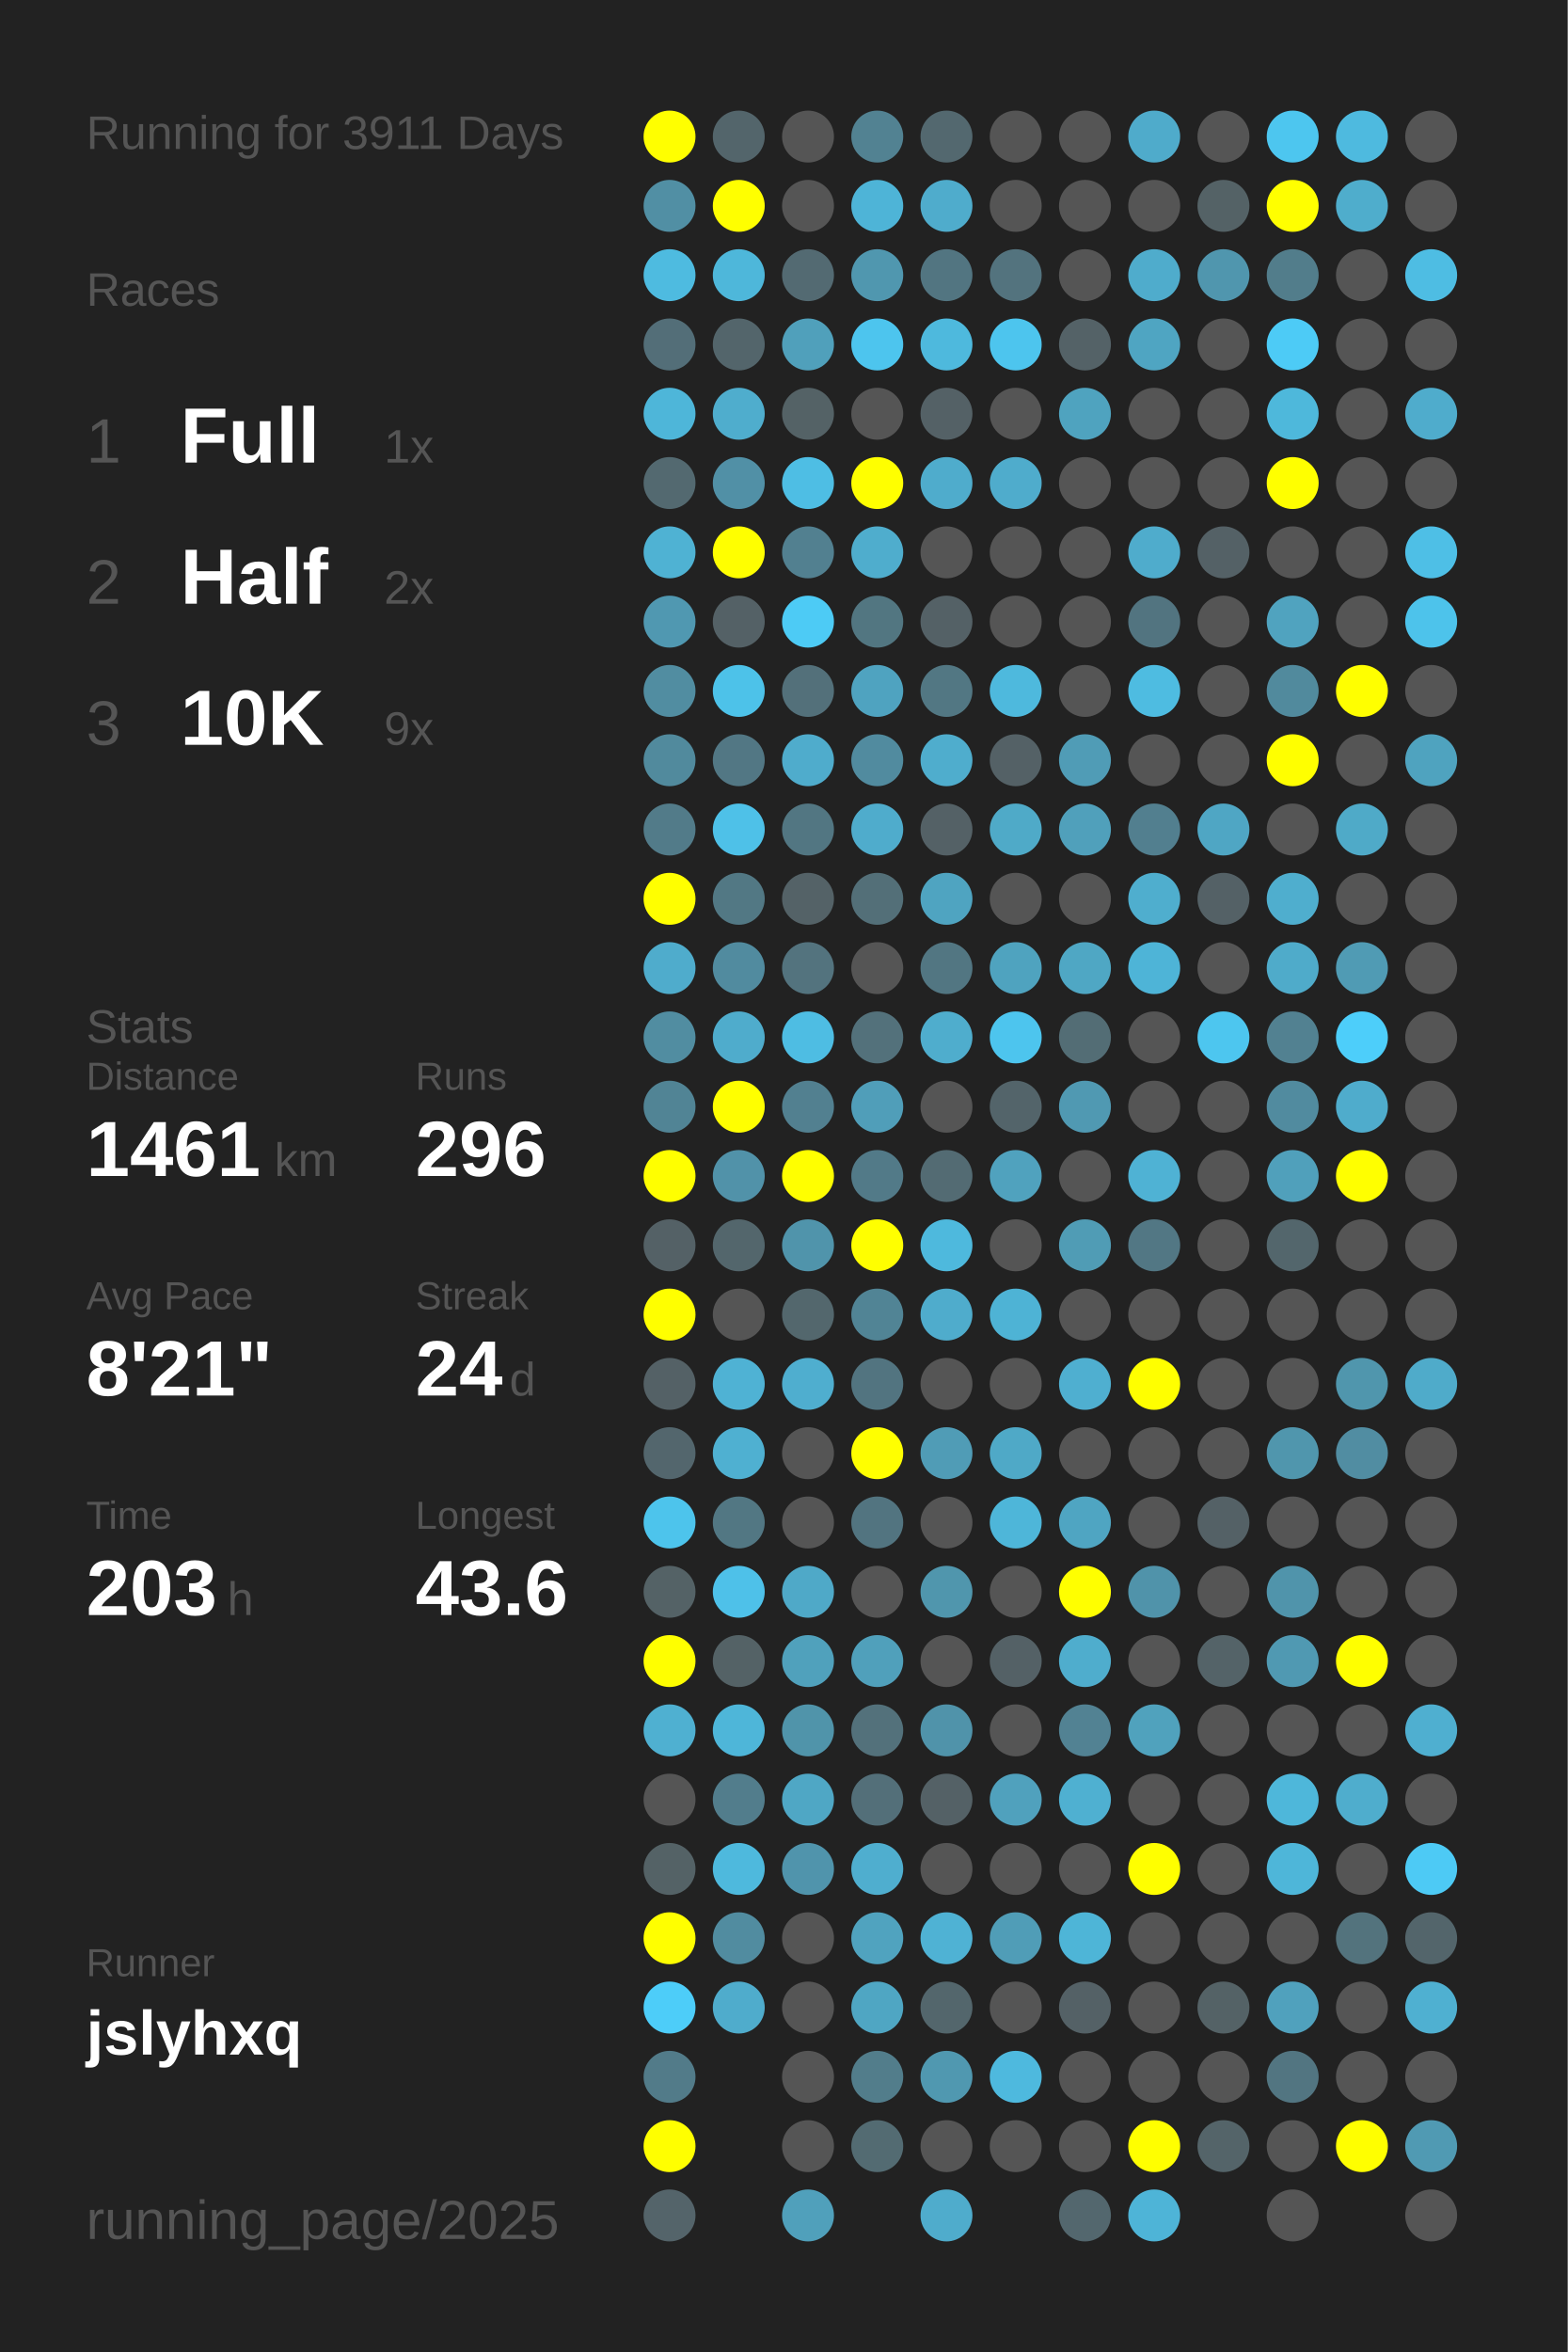
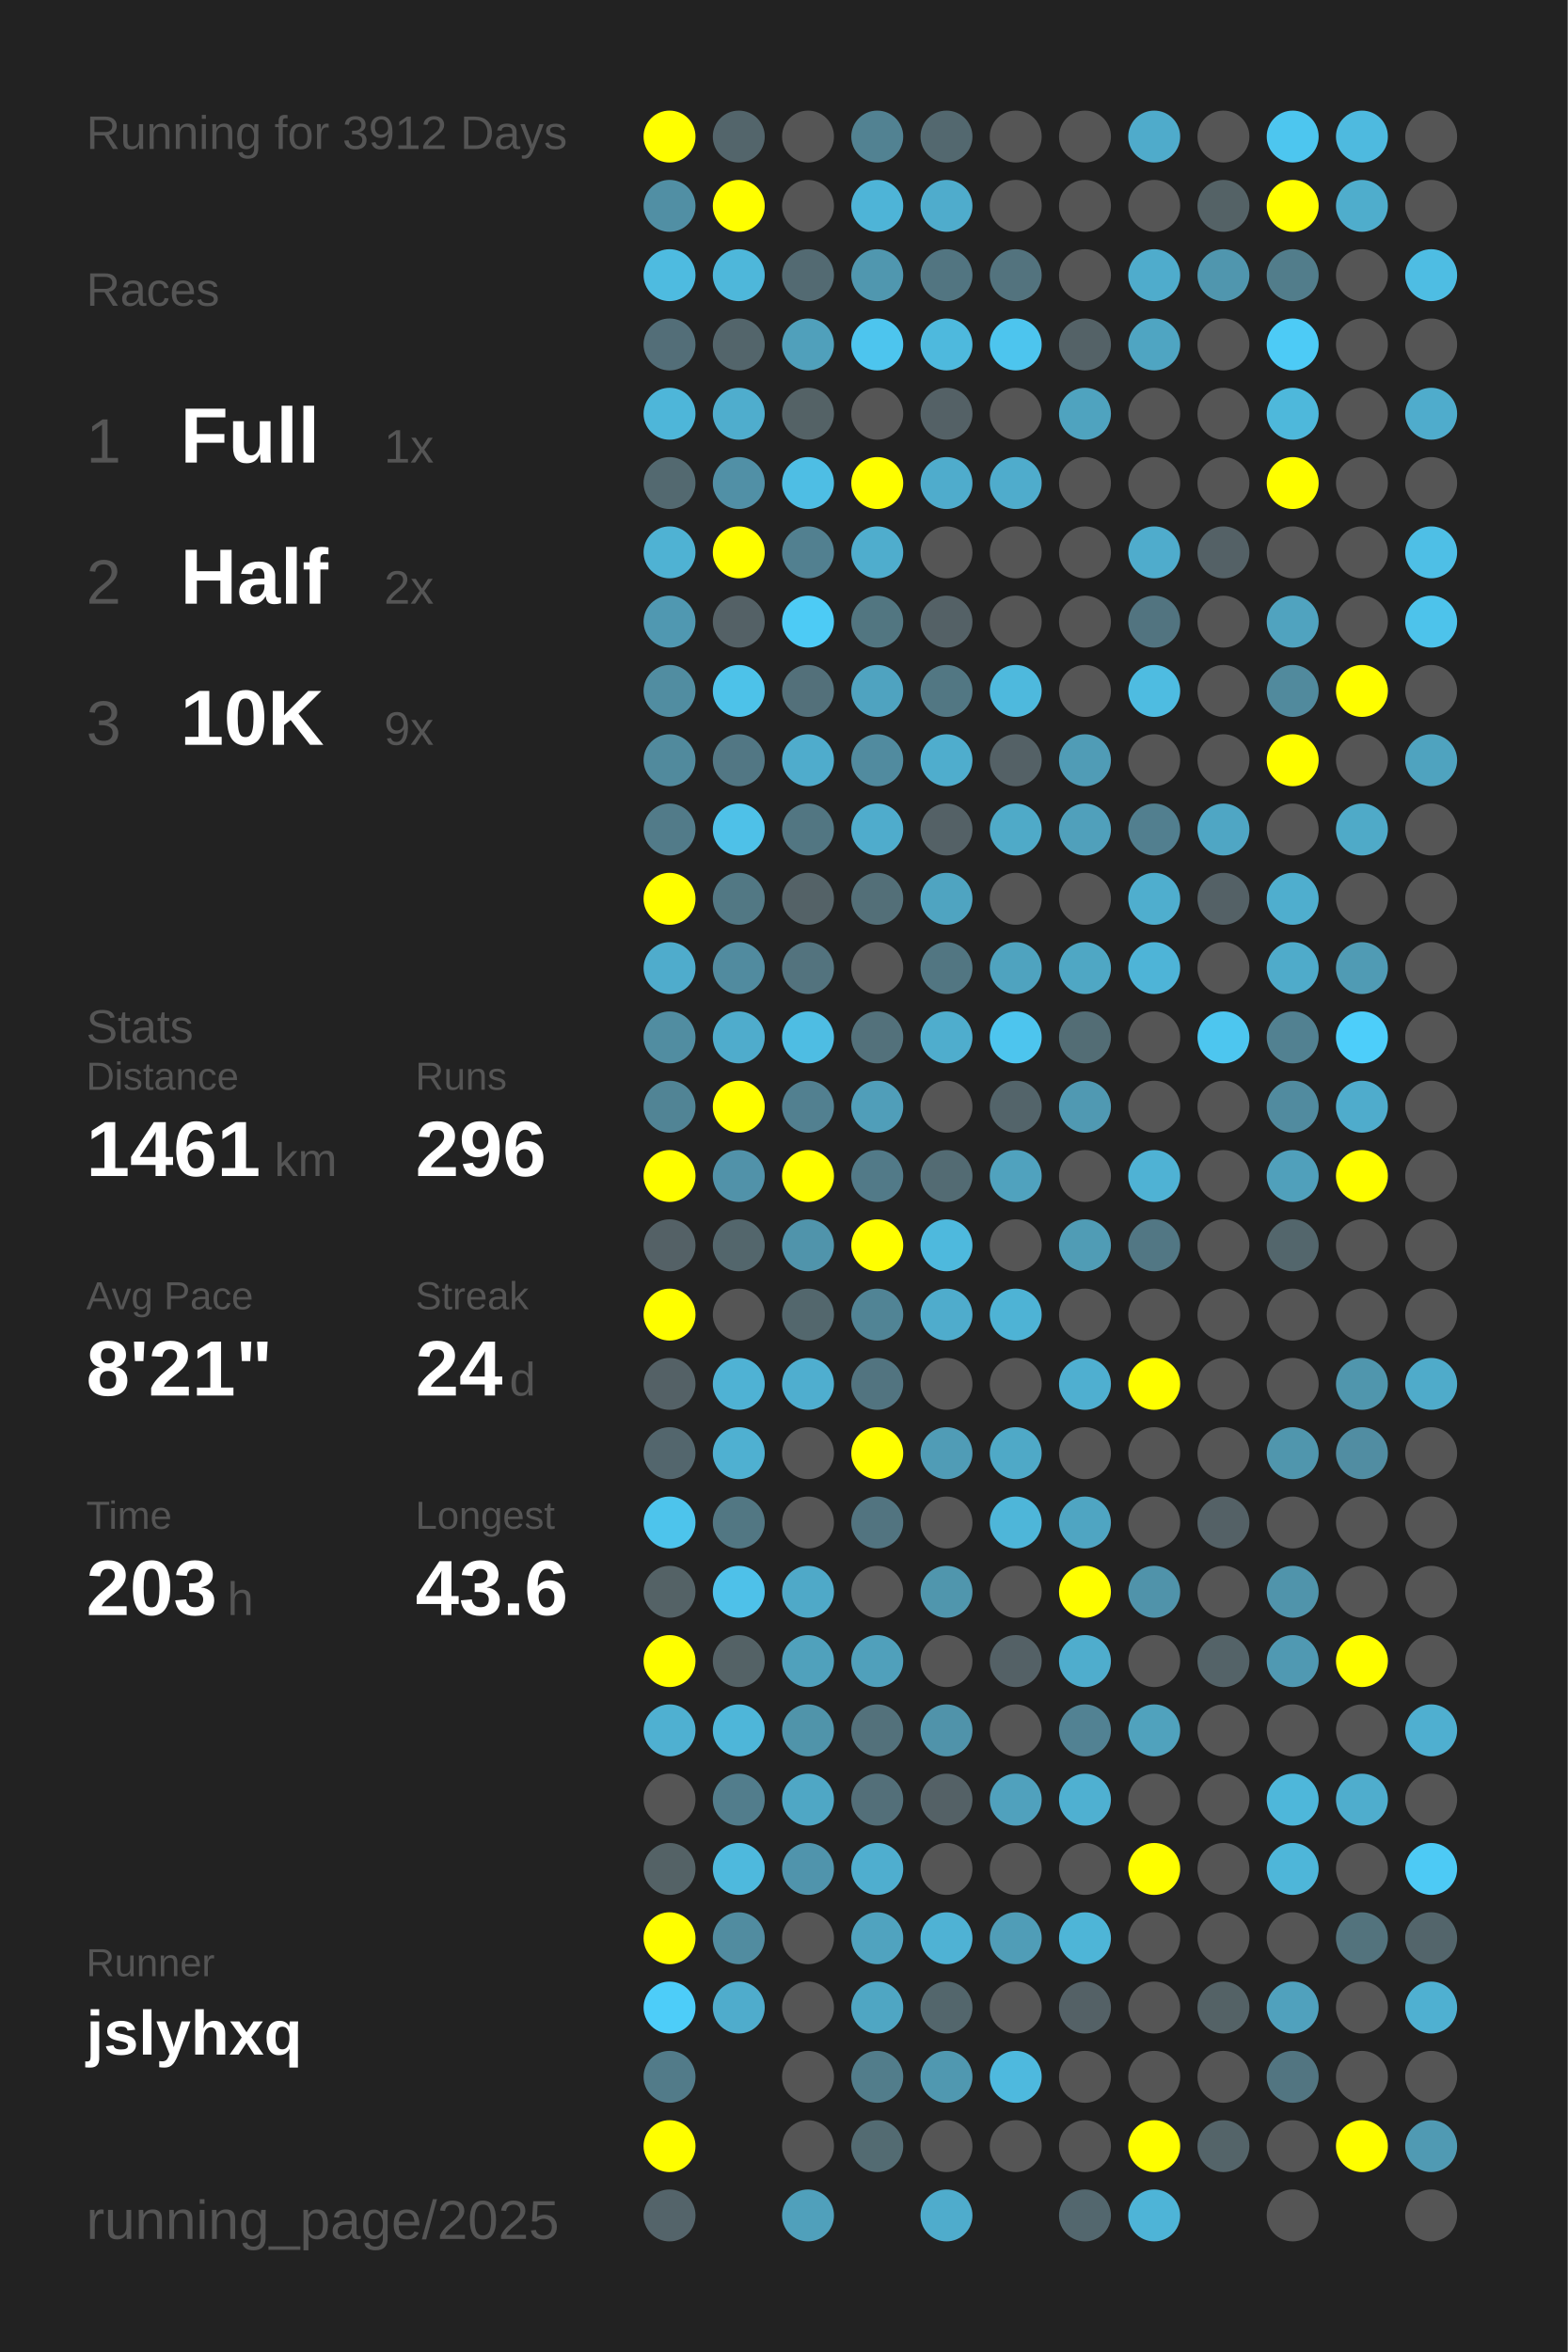
<svg xmlns="http://www.w3.org/2000/svg" baseProfile="full" height="300mm" version="1.1" viewBox="0,0,200,300" width="200mm">
  <defs />
  <rect fill="#222222" height="300" width="200" x="0" y="0" />
-   <text fill="#555555" style="font-size:6px; font-family:Arial;" x="11" y="19">Running for 3911 Days</text>
+   <text fill="#555555" style="font-size:6px; font-family:Arial;" x="11" y="19">Running for 3912 Days</text>
  <text fill="#555555" style="font-size:6px; font-family:Arial;" x="11" y="39">Races</text>
  <text fill="#555555" style="font-size:8px; font-family:Arial;" x="11" y="59">1</text>
  <text fill="#FFFFFF" style="font-size:10px; font-family:Arial; font-weight:bold;" x="23" y="59">Full</text>
  <text fill="#555555" style="font-size:6px; font-family:Arial;" x="49" y="59">1x</text>
  <text fill="#555555" style="font-size:8px; font-family:Arial;" x="11" y="77">2</text>
  <text fill="#FFFFFF" style="font-size:10px; font-family:Arial; font-weight:bold;" x="23" y="77">Half</text>
  <text fill="#555555" style="font-size:6px; font-family:Arial;" x="49" y="77">2x</text>
  <text fill="#555555" style="font-size:8px; font-family:Arial;" x="11" y="95">3</text>
  <text fill="#FFFFFF" style="font-size:10px; font-family:Arial; font-weight:bold;" x="23" y="95">10K</text>
  <text fill="#555555" style="font-size:6px; font-family:Arial;" x="49" y="95">9x</text>
  <text fill="#555555" style="font-size:6px; font-family:Arial;" x="11" y="133">Stats</text>
  <text fill="#555555" style="font-size:5px; font-family:Arial;" x="11" y="139">Distance</text>
  <text fill="#FFFFFF" style="font-size:10px; font-family:Arial; font-weight:bold;" x="11" y="150">1461</text>
  <text fill="#555555" style="font-size:6px; font-family:Arial;" x="35" y="150">km</text>
  <text fill="#555555" style="font-size:5px; font-family:Arial;" x="53" y="139">Runs</text>
  <text fill="#FFFFFF" style="font-size:10px; font-family:Arial; font-weight:bold;" x="53" y="150">296</text>
  <text fill="#555555" style="font-size:5px; font-family:Arial;" x="11" y="167">Avg Pace</text>
  <text fill="#FFFFFF" style="font-size:10px; font-family:Arial; font-weight:bold;" x="11" y="178">8'21"</text>
  <text fill="#555555" style="font-size:5px; font-family:Arial;" x="53" y="167">Streak</text>
  <text fill="#FFFFFF" style="font-size:10px; font-family:Arial; font-weight:bold;" x="53" y="178">24</text>
  <text fill="#555555" style="font-size:6px; font-family:Arial;" x="65" y="178">d</text>
  <text fill="#555555" style="font-size:5px; font-family:Arial;" x="11" y="195">Time</text>
  <text fill="#FFFFFF" style="font-size:10px; font-family:Arial; font-weight:bold;" x="11" y="206">203</text>
  <text fill="#555555" style="font-size:6px; font-family:Arial;" x="29" y="206">h</text>
  <text fill="#555555" style="font-size:5px; font-family:Arial;" x="53" y="195">Longest</text>
  <text fill="#FFFFFF" style="font-size:10px; font-family:Arial; font-weight:bold;" x="53" y="206">43.6</text>
  <text fill="#555555" style="font-size:5px; font-family:Arial;" x="11" y="252.065">Runner</text>
  <text fill="#FFFFFF" style="font-size:8px; font-family:Arial; font-weight:bold;" x="11" y="262.065">jslyhxq</text>
  <text fill="#555555" style="font-size:7px; font-family:Arial;" x="11" y="285.581">running_page/2025</text>
  <circle cx="85.417" cy="17.419" fill="#FFFF00" r="3.312" />
  <circle cx="85.417" cy="26.258" fill="#518fa4" r="3.312" />
  <circle cx="85.417" cy="35.097" fill="#4ebbe0" r="3.312" />
  <circle cx="85.417" cy="43.935" fill="#536e78" r="3.312" />
  <circle cx="85.417" cy="52.774" fill="#4eb6d9" r="3.312" />
  <circle cx="85.417" cy="61.613" fill="#536970" r="3.312" />
  <circle cx="85.417" cy="70.452" fill="#4fb2d3" r="3.312" />
  <circle cx="85.417" cy="79.29" fill="#5098b1" r="3.312" />
  <circle cx="85.417" cy="88.129" fill="#518da1" r="3.312" />
  <circle cx="85.417" cy="96.968" fill="#518a9d" r="3.312" />
  <circle cx="85.417" cy="105.806" fill="#527b89" r="3.312" />
  <circle cx="85.417" cy="114.645" fill="#FFFF00" r="3.312" />
  <circle cx="85.417" cy="123.484" fill="#4faccc" r="3.312" />
  <circle cx="85.417" cy="132.323" fill="#518da1" r="3.312" />
  <circle cx="85.417" cy="141.161" fill="#518495" r="3.312" />
  <circle cx="85.417" cy="150" fill="#FFFF00" r="3.312" />
  <circle cx="85.417" cy="158.839" fill="#546166" r="3.312" />
  <circle cx="85.417" cy="167.677" fill="#FFFF00" r="3.312" />
  <circle cx="85.417" cy="176.516" fill="#546166" r="3.312" />
  <circle cx="85.417" cy="185.355" fill="#53666d" r="3.312" />
  <circle cx="85.417" cy="194.194" fill="#4dc4ec" r="3.312" />
  <circle cx="85.417" cy="203.032" fill="#546266" r="3.312" />
  <circle cx="85.417" cy="211.871" fill="#FFFF00" r="3.312" />
  <circle cx="85.417" cy="220.71" fill="#4fb0d1" r="3.312" />
  <circle cx="85.417" cy="229.548" fill="#555555" r="3.312" />
  <circle cx="85.417" cy="238.387" fill="#546266" r="3.312" />
  <circle cx="85.417" cy="247.226" fill="#FFFF00" r="3.312" />
  <circle cx="85.417" cy="256.065" fill="#4dcdf9" r="3.312" />
  <circle cx="85.417" cy="264.903" fill="#527b89" r="3.312" />
  <circle cx="85.417" cy="273.742" fill="#FFFF00" r="3.312" />
  <circle cx="85.417" cy="282.581" fill="#54646a" r="3.312" />
  <circle cx="94.25" cy="17.419" fill="#53656b" r="3.312" />
  <circle cx="94.25" cy="26.258" fill="#FFFF00" r="3.312" />
  <circle cx="94.25" cy="35.097" fill="#4eb7da" r="3.312" />
  <circle cx="94.25" cy="43.935" fill="#53656b" r="3.312" />
  <circle cx="94.25" cy="52.774" fill="#4fadcd" r="3.312" />
  <circle cx="94.25" cy="61.613" fill="#5190a6" r="3.312" />
  <circle cx="94.25" cy="70.452" fill="#FFFF00" r="3.312" />
  <circle cx="94.25" cy="79.29" fill="#546166" r="3.312" />
  <circle cx="94.25" cy="88.129" fill="#4dc2e9" r="3.312" />
  <circle cx="94.25" cy="96.968" fill="#527784" r="3.312" />
  <circle cx="94.25" cy="105.806" fill="#4ec1e8" r="3.312" />
  <circle cx="94.25" cy="114.645" fill="#527884" r="3.312" />
  <circle cx="94.25" cy="123.484" fill="#518b9f" r="3.312" />
  <circle cx="94.25" cy="132.323" fill="#4faccc" r="3.312" />
  <circle cx="94.25" cy="141.161" fill="#FFFF00" r="3.312" />
  <circle cx="94.25" cy="150" fill="#5192a9" r="3.312" />
  <circle cx="94.25" cy="158.839" fill="#53666c" r="3.312" />
  <circle cx="94.25" cy="167.677" fill="#555555" r="3.312" />
  <circle cx="94.25" cy="176.516" fill="#4fb2d4" r="3.312" />
  <circle cx="94.25" cy="185.355" fill="#4fb0d1" r="3.312" />
  <circle cx="94.25" cy="194.194" fill="#527783" r="3.312" />
  <circle cx="94.25" cy="203.032" fill="#4ec1e9" r="3.312" />
  <circle cx="94.25" cy="211.871" fill="#546266" r="3.312" />
  <circle cx="94.25" cy="220.71" fill="#4eb6d9" r="3.312" />
  <circle cx="94.25" cy="229.548" fill="#527d8c" r="3.312" />
  <circle cx="94.25" cy="238.387" fill="#4eb9dd" r="3.312" />
  <circle cx="94.25" cy="247.226" fill="#518ca0" r="3.312" />
  <circle cx="94.25" cy="256.065" fill="#4faccc" r="3.312" />
  <circle cx="103.083" cy="17.419" fill="#555555" r="3.312" />
  <circle cx="103.083" cy="26.258" fill="#555555" r="3.312" />
  <circle cx="103.083" cy="35.097" fill="#536a72" r="3.312" />
  <circle cx="103.083" cy="43.935" fill="#50a0bb" r="3.312" />
  <circle cx="103.083" cy="52.774" fill="#546266" r="3.312" />
  <circle cx="103.083" cy="61.613" fill="#4ebee4" r="3.312" />
  <circle cx="103.083" cy="70.452" fill="#528090" r="3.312" />
  <circle cx="103.083" cy="79.29" fill="#4dcbf5" r="3.312" />
  <circle cx="103.083" cy="88.129" fill="#53707a" r="3.312" />
  <circle cx="103.083" cy="96.968" fill="#4faccc" r="3.312" />
  <circle cx="103.083" cy="105.806" fill="#527682" r="3.312" />
  <circle cx="103.083" cy="114.645" fill="#546267" r="3.312" />
  <circle cx="103.083" cy="123.484" fill="#53737e" r="3.312" />
  <circle cx="103.083" cy="132.323" fill="#4ebde3" r="3.312" />
  <circle cx="103.083" cy="141.161" fill="#528090" r="3.312" />
  <circle cx="103.083" cy="150" fill="#FFFF00" r="3.312" />
  <circle cx="103.083" cy="158.839" fill="#5094ab" r="3.312" />
  <circle cx="103.083" cy="167.677" fill="#53676d" r="3.312" />
  <circle cx="103.083" cy="176.516" fill="#4faecf" r="3.312" />
  <circle cx="103.083" cy="185.355" fill="#555555" r="3.312" />
  <circle cx="103.083" cy="194.194" fill="#555555" r="3.312" />
  <circle cx="103.083" cy="203.032" fill="#4fa9c8" r="3.312" />
  <circle cx="103.083" cy="211.871" fill="#50a1bc" r="3.312" />
  <circle cx="103.083" cy="220.71" fill="#5094aa" r="3.312" />
  <circle cx="103.083" cy="229.548" fill="#4fa7c5" r="3.312" />
  <circle cx="103.083" cy="238.387" fill="#5094ac" r="3.312" />
  <circle cx="103.083" cy="247.226" fill="#555555" r="3.312" />
  <circle cx="103.083" cy="256.065" fill="#555555" r="3.312" />
  <circle cx="103.083" cy="264.903" fill="#555555" r="3.312" />
  <circle cx="103.083" cy="273.742" fill="#555555" r="3.312" />
  <circle cx="103.083" cy="282.581" fill="#50a0bb" r="3.312" />
  <circle cx="111.917" cy="17.419" fill="#528292" r="3.312" />
  <circle cx="111.917" cy="26.258" fill="#4eb4d7" r="3.312" />
  <circle cx="111.917" cy="35.097" fill="#5097af" r="3.312" />
  <circle cx="111.917" cy="43.935" fill="#4dc5ee" r="3.312" />
  <circle cx="111.917" cy="52.774" fill="#555555" r="3.312" />
  <circle cx="111.917" cy="61.613" fill="#FFFF00" r="3.312" />
  <circle cx="111.917" cy="70.452" fill="#4fadcd" r="3.312" />
  <circle cx="111.917" cy="79.29" fill="#527681" r="3.312" />
  <circle cx="111.917" cy="88.129" fill="#4fa3c0" r="3.312" />
  <circle cx="111.917" cy="96.968" fill="#518b9f" r="3.312" />
  <circle cx="111.917" cy="105.806" fill="#4faccc" r="3.312" />
  <circle cx="111.917" cy="114.645" fill="#536f78" r="3.312" />
  <circle cx="111.917" cy="123.484" fill="#555555" r="3.312" />
  <circle cx="111.917" cy="132.323" fill="#53717b" r="3.312" />
  <circle cx="111.917" cy="141.161" fill="#509eb9" r="3.312" />
  <circle cx="111.917" cy="150" fill="#527a88" r="3.312" />
  <circle cx="111.917" cy="158.839" fill="#FFFF00" r="3.312" />
  <circle cx="111.917" cy="167.677" fill="#518495" r="3.312" />
  <circle cx="111.917" cy="176.516" fill="#527480" r="3.312" />
  <circle cx="111.917" cy="185.355" fill="#FFFF00" r="3.312" />
  <circle cx="111.917" cy="194.194" fill="#527480" r="3.312" />
  <circle cx="111.917" cy="203.032" fill="#555555" r="3.312" />
  <circle cx="111.917" cy="211.871" fill="#50a0bb" r="3.312" />
  <circle cx="111.917" cy="220.71" fill="#53717b" r="3.312" />
  <circle cx="111.917" cy="229.548" fill="#536f79" r="3.312" />
  <circle cx="111.917" cy="238.387" fill="#4faecf" r="3.312" />
  <circle cx="111.917" cy="247.226" fill="#50a3bf" r="3.312" />
  <circle cx="111.917" cy="256.065" fill="#4fa6c3" r="3.312" />
  <circle cx="111.917" cy="264.903" fill="#527d8b" r="3.312" />
  <circle cx="111.917" cy="273.742" fill="#536b72" r="3.312" />
  <circle cx="120.75" cy="17.419" fill="#53686f" r="3.312" />
  <circle cx="120.75" cy="26.258" fill="#4faccc" r="3.312" />
  <circle cx="120.75" cy="35.097" fill="#527581" r="3.312" />
  <circle cx="120.75" cy="43.935" fill="#4eb9dd" r="3.312" />
  <circle cx="120.75" cy="52.774" fill="#546166" r="3.312" />
  <circle cx="120.75" cy="61.613" fill="#4faccc" r="3.312" />
  <circle cx="120.75" cy="70.452" fill="#555555" r="3.312" />
  <circle cx="120.75" cy="79.29" fill="#546166" r="3.312" />
  <circle cx="120.75" cy="88.129" fill="#527783" r="3.312" />
  <circle cx="120.75" cy="96.968" fill="#4fadcd" r="3.312" />
  <circle cx="120.75" cy="105.806" fill="#546166" r="3.312" />
  <circle cx="120.75" cy="114.645" fill="#4fa4c1" r="3.312" />
  <circle cx="120.75" cy="123.484" fill="#527682" r="3.312" />
  <circle cx="120.75" cy="132.323" fill="#4fadcd" r="3.312" />
  <circle cx="120.75" cy="141.161" fill="#555555" r="3.312" />
  <circle cx="120.75" cy="150" fill="#536b73" r="3.312" />
  <circle cx="120.75" cy="158.839" fill="#4eb9dd" r="3.312" />
  <circle cx="120.75" cy="167.677" fill="#4faccc" r="3.312" />
  <circle cx="120.75" cy="176.516" fill="#555555" r="3.312" />
  <circle cx="120.75" cy="185.355" fill="#509cb6" r="3.312" />
  <circle cx="120.75" cy="194.194" fill="#555555" r="3.312" />
  <circle cx="120.75" cy="203.032" fill="#5096ad" r="3.312" />
  <circle cx="120.75" cy="211.871" fill="#555555" r="3.312" />
  <circle cx="120.75" cy="220.71" fill="#5093aa" r="3.312" />
  <circle cx="120.75" cy="229.548" fill="#546166" r="3.312" />
  <circle cx="120.75" cy="238.387" fill="#555555" r="3.312" />
  <circle cx="120.75" cy="247.226" fill="#4fb2d4" r="3.312" />
  <circle cx="120.75" cy="256.065" fill="#53666c" r="3.312" />
  <circle cx="120.75" cy="264.903" fill="#5098b0" r="3.312" />
  <circle cx="120.75" cy="273.742" fill="#555555" r="3.312" />
  <circle cx="120.75" cy="282.581" fill="#4faccc" r="3.312" />
  <circle cx="129.583" cy="17.419" fill="#555555" r="3.312" />
  <circle cx="129.583" cy="26.258" fill="#555555" r="3.312" />
  <circle cx="129.583" cy="35.097" fill="#53737e" r="3.312" />
  <circle cx="129.583" cy="43.935" fill="#4dc5ee" r="3.312" />
  <circle cx="129.583" cy="52.774" fill="#555555" r="3.312" />
  <circle cx="129.583" cy="61.613" fill="#4faccc" r="3.312" />
  <circle cx="129.583" cy="70.452" fill="#555555" r="3.312" />
  <circle cx="129.583" cy="79.29" fill="#555555" r="3.312" />
  <circle cx="129.583" cy="88.129" fill="#4eb9dd" r="3.312" />
  <circle cx="129.583" cy="96.968" fill="#546166" r="3.312" />
  <circle cx="129.583" cy="105.806" fill="#4faac8" r="3.312" />
  <circle cx="129.583" cy="114.645" fill="#555555" r="3.312" />
  <circle cx="129.583" cy="123.484" fill="#4fa3bf" r="3.312" />
  <circle cx="129.583" cy="132.323" fill="#4dc5ee" r="3.312" />
  <circle cx="129.583" cy="141.161" fill="#53646a" r="3.312" />
  <circle cx="129.583" cy="150" fill="#50a2be" r="3.312" />
  <circle cx="129.583" cy="158.839" fill="#555555" r="3.312" />
  <circle cx="129.583" cy="167.677" fill="#4eb3d5" r="3.312" />
  <circle cx="129.583" cy="176.516" fill="#555555" r="3.312" />
  <circle cx="129.583" cy="185.355" fill="#4fa9c7" r="3.312" />
  <circle cx="129.583" cy="194.194" fill="#4eb6d9" r="3.312" />
  <circle cx="129.583" cy="203.032" fill="#555555" r="3.312" />
  <circle cx="129.583" cy="211.871" fill="#546166" r="3.312" />
  <circle cx="129.583" cy="220.71" fill="#555555" r="3.312" />
  <circle cx="129.583" cy="229.548" fill="#50a1bd" r="3.312" />
  <circle cx="129.583" cy="238.387" fill="#555555" r="3.312" />
  <circle cx="129.583" cy="247.226" fill="#509db7" r="3.312" />
  <circle cx="129.583" cy="256.065" fill="#555555" r="3.312" />
  <circle cx="129.583" cy="264.903" fill="#4eb9de" r="3.312" />
  <circle cx="129.583" cy="273.742" fill="#555555" r="3.312" />
  <circle cx="138.417" cy="17.419" fill="#555555" r="3.312" />
  <circle cx="138.417" cy="26.258" fill="#555555" r="3.312" />
  <circle cx="138.417" cy="35.097" fill="#555555" r="3.312" />
  <circle cx="138.417" cy="43.935" fill="#546267" r="3.312" />
  <circle cx="138.417" cy="52.774" fill="#4fa3bf" r="3.312" />
  <circle cx="138.417" cy="61.613" fill="#555555" r="3.312" />
  <circle cx="138.417" cy="70.452" fill="#555555" r="3.312" />
  <circle cx="138.417" cy="79.29" fill="#555555" r="3.312" />
  <circle cx="138.417" cy="88.129" fill="#555555" r="3.312" />
  <circle cx="138.417" cy="96.968" fill="#509cb6" r="3.312" />
  <circle cx="138.417" cy="105.806" fill="#50a0bb" r="3.312" />
  <circle cx="138.417" cy="114.645" fill="#555555" r="3.312" />
  <circle cx="138.417" cy="123.484" fill="#4fa7c4" r="3.312" />
  <circle cx="138.417" cy="132.323" fill="#536d75" r="3.312" />
  <circle cx="138.417" cy="141.161" fill="#5099b2" r="3.312" />
  <circle cx="138.417" cy="150" fill="#555555" r="3.312" />
  <circle cx="138.417" cy="158.839" fill="#509cb5" r="3.312" />
  <circle cx="138.417" cy="167.677" fill="#555555" r="3.312" />
  <circle cx="138.417" cy="176.516" fill="#4fafd0" r="3.312" />
  <circle cx="138.417" cy="185.355" fill="#555555" r="3.312" />
  <circle cx="138.417" cy="194.194" fill="#4fa5c2" r="3.312" />
  <circle cx="138.417" cy="203.032" fill="#FFFF00" r="3.312" />
  <circle cx="138.417" cy="211.871" fill="#4fadcd" r="3.312" />
  <circle cx="138.417" cy="220.71" fill="#528293" r="3.312" />
  <circle cx="138.417" cy="229.548" fill="#4fb0d1" r="3.312" />
  <circle cx="138.417" cy="238.387" fill="#555555" r="3.312" />
  <circle cx="138.417" cy="247.226" fill="#4eb5d7" r="3.312" />
  <circle cx="138.417" cy="256.065" fill="#546166" r="3.312" />
  <circle cx="138.417" cy="264.903" fill="#555555" r="3.312" />
  <circle cx="138.417" cy="273.742" fill="#555555" r="3.312" />
  <circle cx="138.417" cy="282.581" fill="#53676e" r="3.312" />
  <circle cx="147.25" cy="17.419" fill="#4fabcb" r="3.312" />
  <circle cx="147.25" cy="26.258" fill="#555555" r="3.312" />
  <circle cx="147.25" cy="35.097" fill="#4faccc" r="3.312" />
  <circle cx="147.25" cy="43.935" fill="#4fa5c2" r="3.312" />
  <circle cx="147.25" cy="52.774" fill="#555555" r="3.312" />
  <circle cx="147.25" cy="61.613" fill="#555555" r="3.312" />
  <circle cx="147.25" cy="70.452" fill="#4faccc" r="3.312" />
  <circle cx="147.25" cy="79.29" fill="#527480" r="3.312" />
  <circle cx="147.25" cy="88.129" fill="#4ebce1" r="3.312" />
  <circle cx="147.25" cy="96.968" fill="#555555" r="3.312" />
  <circle cx="147.25" cy="105.806" fill="#527f8f" r="3.312" />
  <circle cx="147.25" cy="114.645" fill="#4faece" r="3.312" />
  <circle cx="147.25" cy="123.484" fill="#4eb4d7" r="3.312" />
  <circle cx="147.25" cy="132.323" fill="#555555" r="3.312" />
  <circle cx="147.25" cy="141.161" fill="#555555" r="3.312" />
  <circle cx="147.25" cy="150" fill="#4fb2d4" r="3.312" />
  <circle cx="147.25" cy="158.839" fill="#527784" r="3.312" />
  <circle cx="147.25" cy="167.677" fill="#555555" r="3.312" />
  <circle cx="147.25" cy="176.516" fill="#FFFF00" r="3.312" />
  <circle cx="147.25" cy="185.355" fill="#555555" r="3.312" />
  <circle cx="147.25" cy="194.194" fill="#555555" r="3.312" />
  <circle cx="147.25" cy="203.032" fill="#5093aa" r="3.312" />
  <circle cx="147.25" cy="211.871" fill="#555555" r="3.312" />
  <circle cx="147.25" cy="220.71" fill="#50a2bd" r="3.312" />
  <circle cx="147.25" cy="229.548" fill="#555555" r="3.312" />
  <circle cx="147.25" cy="238.387" fill="#FFFF00" r="3.312" />
  <circle cx="147.25" cy="247.226" fill="#555555" r="3.312" />
  <circle cx="147.25" cy="256.065" fill="#555555" r="3.312" />
  <circle cx="147.25" cy="264.903" fill="#555555" r="3.312" />
  <circle cx="147.25" cy="273.742" fill="#FFFF00" r="3.312" />
  <circle cx="147.25" cy="282.581" fill="#4eb4d7" r="3.312" />
  <circle cx="156.083" cy="17.419" fill="#555555" r="3.312" />
  <circle cx="156.083" cy="26.258" fill="#546266" r="3.312" />
  <circle cx="156.083" cy="35.097" fill="#5096ae" r="3.312" />
  <circle cx="156.083" cy="43.935" fill="#555555" r="3.312" />
  <circle cx="156.083" cy="52.774" fill="#555555" r="3.312" />
  <circle cx="156.083" cy="61.613" fill="#555555" r="3.312" />
  <circle cx="156.083" cy="70.452" fill="#546166" r="3.312" />
  <circle cx="156.083" cy="79.29" fill="#555555" r="3.312" />
  <circle cx="156.083" cy="88.129" fill="#555555" r="3.312" />
  <circle cx="156.083" cy="96.968" fill="#555555" r="3.312" />
  <circle cx="156.083" cy="105.806" fill="#4fa6c4" r="3.312" />
  <circle cx="156.083" cy="114.645" fill="#546166" r="3.312" />
  <circle cx="156.083" cy="123.484" fill="#555555" r="3.312" />
  <circle cx="156.083" cy="132.323" fill="#4dc6ef" r="3.312" />
  <circle cx="156.083" cy="141.161" fill="#555555" r="3.312" />
  <circle cx="156.083" cy="150" fill="#555555" r="3.312" />
  <circle cx="156.083" cy="158.839" fill="#555555" r="3.312" />
  <circle cx="156.083" cy="167.677" fill="#555555" r="3.312" />
  <circle cx="156.083" cy="176.516" fill="#555555" r="3.312" />
  <circle cx="156.083" cy="185.355" fill="#555555" r="3.312" />
  <circle cx="156.083" cy="194.194" fill="#546166" r="3.312" />
  <circle cx="156.083" cy="203.032" fill="#555555" r="3.312" />
  <circle cx="156.083" cy="211.871" fill="#546368" r="3.312" />
  <circle cx="156.083" cy="220.71" fill="#555555" r="3.312" />
  <circle cx="156.083" cy="229.548" fill="#555555" r="3.312" />
  <circle cx="156.083" cy="238.387" fill="#555555" r="3.312" />
  <circle cx="156.083" cy="247.226" fill="#555555" r="3.312" />
  <circle cx="156.083" cy="256.065" fill="#546266" r="3.312" />
  <circle cx="156.083" cy="264.903" fill="#555555" r="3.312" />
  <circle cx="156.083" cy="273.742" fill="#546469" r="3.312" />
  <circle cx="164.917" cy="17.419" fill="#4dc6ef" r="3.312" />
  <circle cx="164.917" cy="26.258" fill="#FFFF00" r="3.312" />
  <circle cx="164.917" cy="35.097" fill="#527d8b" r="3.312" />
  <circle cx="164.917" cy="43.935" fill="#4dcbf6" r="3.312" />
  <circle cx="164.917" cy="52.774" fill="#4eb8db" r="3.312" />
  <circle cx="164.917" cy="61.613" fill="#FFFF00" r="3.312" />
  <circle cx="164.917" cy="70.452" fill="#555555" r="3.312" />
  <circle cx="164.917" cy="79.29" fill="#50a3bf" r="3.312" />
  <circle cx="164.917" cy="88.129" fill="#518a9d" r="3.312" />
  <circle cx="164.917" cy="96.968" fill="#FFFF00" r="3.312" />
  <circle cx="164.917" cy="105.806" fill="#555555" r="3.312" />
  <circle cx="164.917" cy="114.645" fill="#4faece" r="3.312" />
  <circle cx="164.917" cy="123.484" fill="#4fabca" r="3.312" />
  <circle cx="164.917" cy="132.323" fill="#528191" r="3.312" />
  <circle cx="164.917" cy="141.161" fill="#518b9f" r="3.312" />
  <circle cx="164.917" cy="150" fill="#50a0bb" r="3.312" />
  <circle cx="164.917" cy="158.839" fill="#53666c" r="3.312" />
  <circle cx="164.917" cy="167.677" fill="#555555" r="3.312" />
  <circle cx="164.917" cy="176.516" fill="#555555" r="3.312" />
  <circle cx="164.917" cy="185.355" fill="#5096ad" r="3.312" />
  <circle cx="164.917" cy="194.194" fill="#555555" r="3.312" />
  <circle cx="164.917" cy="203.032" fill="#5094ab" r="3.312" />
  <circle cx="164.917" cy="211.871" fill="#5099b2" r="3.312" />
  <circle cx="164.917" cy="220.71" fill="#555555" r="3.312" />
  <circle cx="164.917" cy="229.548" fill="#4eb7da" r="3.312" />
  <circle cx="164.917" cy="238.387" fill="#4eb6d9" r="3.312" />
  <circle cx="164.917" cy="247.226" fill="#555555" r="3.312" />
  <circle cx="164.917" cy="256.065" fill="#50a1bd" r="3.312" />
  <circle cx="164.917" cy="264.903" fill="#527581" r="3.312" />
  <circle cx="164.917" cy="273.742" fill="#555555" r="3.312" />
  <circle cx="164.917" cy="282.581" fill="#555555" r="3.312" />
  <circle cx="173.75" cy="17.419" fill="#4ebadf" r="3.312" />
  <circle cx="173.75" cy="26.258" fill="#4fadcc" r="3.312" />
  <circle cx="173.75" cy="35.097" fill="#555555" r="3.312" />
  <circle cx="173.75" cy="43.935" fill="#555555" r="3.312" />
  <circle cx="173.75" cy="52.774" fill="#555555" r="3.312" />
  <circle cx="173.75" cy="61.613" fill="#555555" r="3.312" />
  <circle cx="173.75" cy="70.452" fill="#555555" r="3.312" />
  <circle cx="173.75" cy="79.29" fill="#555555" r="3.312" />
  <circle cx="173.75" cy="88.129" fill="#FFFF00" r="3.312" />
  <circle cx="173.75" cy="96.968" fill="#555555" r="3.312" />
  <circle cx="173.75" cy="105.806" fill="#4faac8" r="3.312" />
  <circle cx="173.75" cy="114.645" fill="#555555" r="3.312" />
  <circle cx="173.75" cy="123.484" fill="#509bb4" r="3.312" />
  <circle cx="173.75" cy="132.323" fill="#4dcefa" r="3.312" />
  <circle cx="173.75" cy="141.161" fill="#4faccc" r="3.312" />
  <circle cx="173.75" cy="150" fill="#FFFF00" r="3.312" />
  <circle cx="173.75" cy="158.839" fill="#555555" r="3.312" />
  <circle cx="173.75" cy="167.677" fill="#555555" r="3.312" />
  <circle cx="173.75" cy="176.516" fill="#5096ad" r="3.312" />
  <circle cx="173.75" cy="185.355" fill="#518da2" r="3.312" />
  <circle cx="173.75" cy="194.194" fill="#555555" r="3.312" />
  <circle cx="173.75" cy="203.032" fill="#555555" r="3.312" />
  <circle cx="173.75" cy="211.871" fill="#FFFF00" r="3.312" />
  <circle cx="173.75" cy="220.71" fill="#555555" r="3.312" />
  <circle cx="173.75" cy="229.548" fill="#4fadcd" r="3.312" />
  <circle cx="173.75" cy="238.387" fill="#555555" r="3.312" />
  <circle cx="173.75" cy="247.226" fill="#53737d" r="3.312" />
  <circle cx="173.75" cy="256.065" fill="#555555" r="3.312" />
  <circle cx="173.75" cy="264.903" fill="#555555" r="3.312" />
  <circle cx="173.75" cy="273.742" fill="#FFFF00" r="3.312" />
  <circle cx="182.583" cy="17.419" fill="#555555" r="3.312" />
  <circle cx="182.583" cy="26.258" fill="#555555" r="3.312" />
  <circle cx="182.583" cy="35.097" fill="#4ebde3" r="3.312" />
  <circle cx="182.583" cy="43.935" fill="#555555" r="3.312" />
  <circle cx="182.583" cy="52.774" fill="#4faccc" r="3.312" />
  <circle cx="182.583" cy="61.613" fill="#555555" r="3.312" />
  <circle cx="182.583" cy="70.452" fill="#4ebfe6" r="3.312" />
  <circle cx="182.583" cy="79.29" fill="#4dc3eb" r="3.312" />
  <circle cx="182.583" cy="88.129" fill="#555555" r="3.312" />
  <circle cx="182.583" cy="96.968" fill="#4fa3bf" r="3.312" />
  <circle cx="182.583" cy="105.806" fill="#555555" r="3.312" />
  <circle cx="182.583" cy="114.645" fill="#555555" r="3.312" />
  <circle cx="182.583" cy="123.484" fill="#555555" r="3.312" />
  <circle cx="182.583" cy="132.323" fill="#555555" r="3.312" />
  <circle cx="182.583" cy="141.161" fill="#555555" r="3.312" />
  <circle cx="182.583" cy="150" fill="#555555" r="3.312" />
  <circle cx="182.583" cy="158.839" fill="#555555" r="3.312" />
  <circle cx="182.583" cy="167.677" fill="#555555" r="3.312" />
  <circle cx="182.583" cy="176.516" fill="#4fabca" r="3.312" />
  <circle cx="182.583" cy="185.355" fill="#555555" r="3.312" />
  <circle cx="182.583" cy="194.194" fill="#555555" r="3.312" />
  <circle cx="182.583" cy="203.032" fill="#555555" r="3.312" />
  <circle cx="182.583" cy="211.871" fill="#555555" r="3.312" />
  <circle cx="182.583" cy="220.71" fill="#4fafd0" r="3.312" />
  <circle cx="182.583" cy="229.548" fill="#555555" r="3.312" />
  <circle cx="182.583" cy="238.387" fill="#4dcaf5" r="3.312" />
  <circle cx="182.583" cy="247.226" fill="#53656b" r="3.312" />
  <circle cx="182.583" cy="256.065" fill="#4fb0d1" r="3.312" />
  <circle cx="182.583" cy="264.903" fill="#555555" r="3.312" />
  <circle cx="182.583" cy="273.742" fill="#509ab3" r="3.312" />
  <circle cx="182.583" cy="282.581" fill="#555555" r="3.312" />
</svg>
